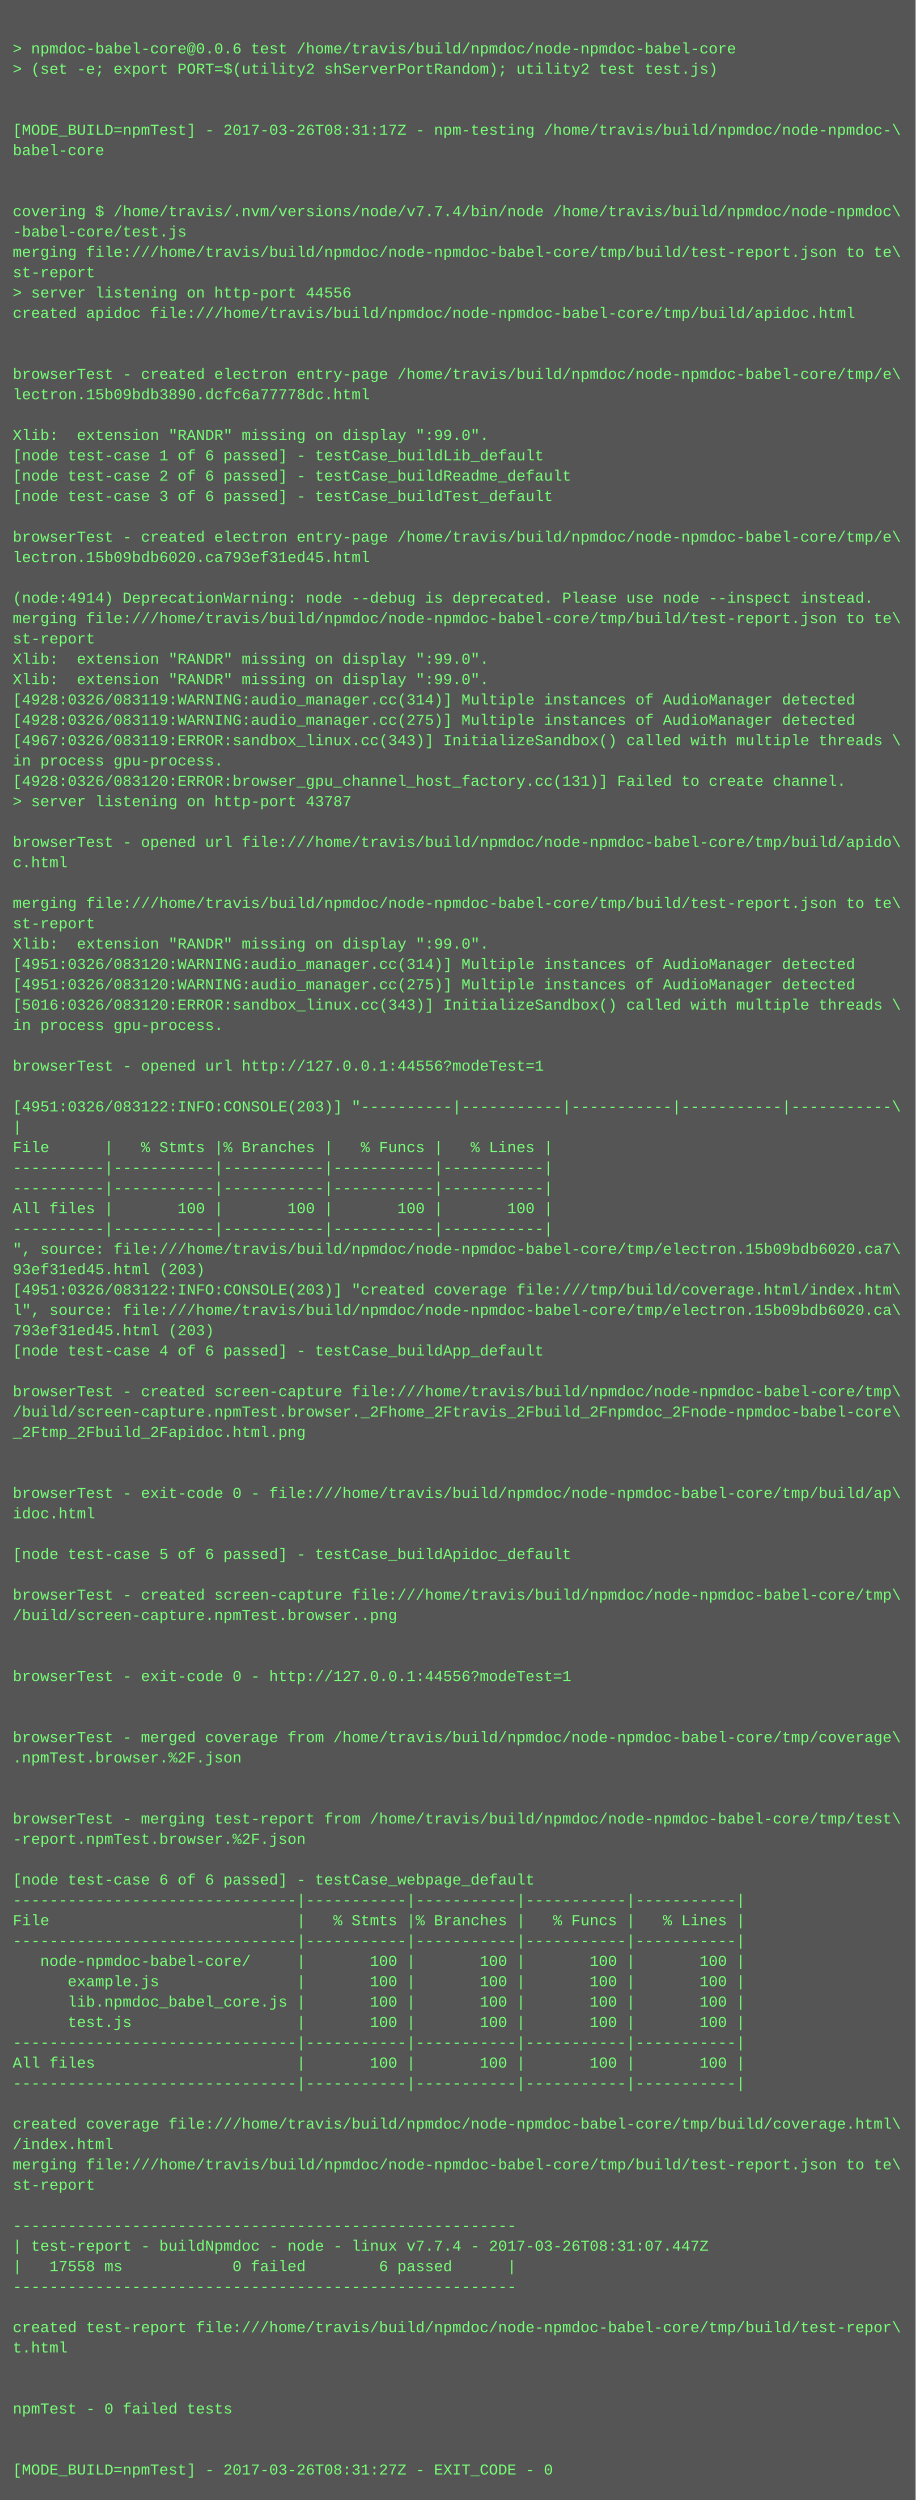
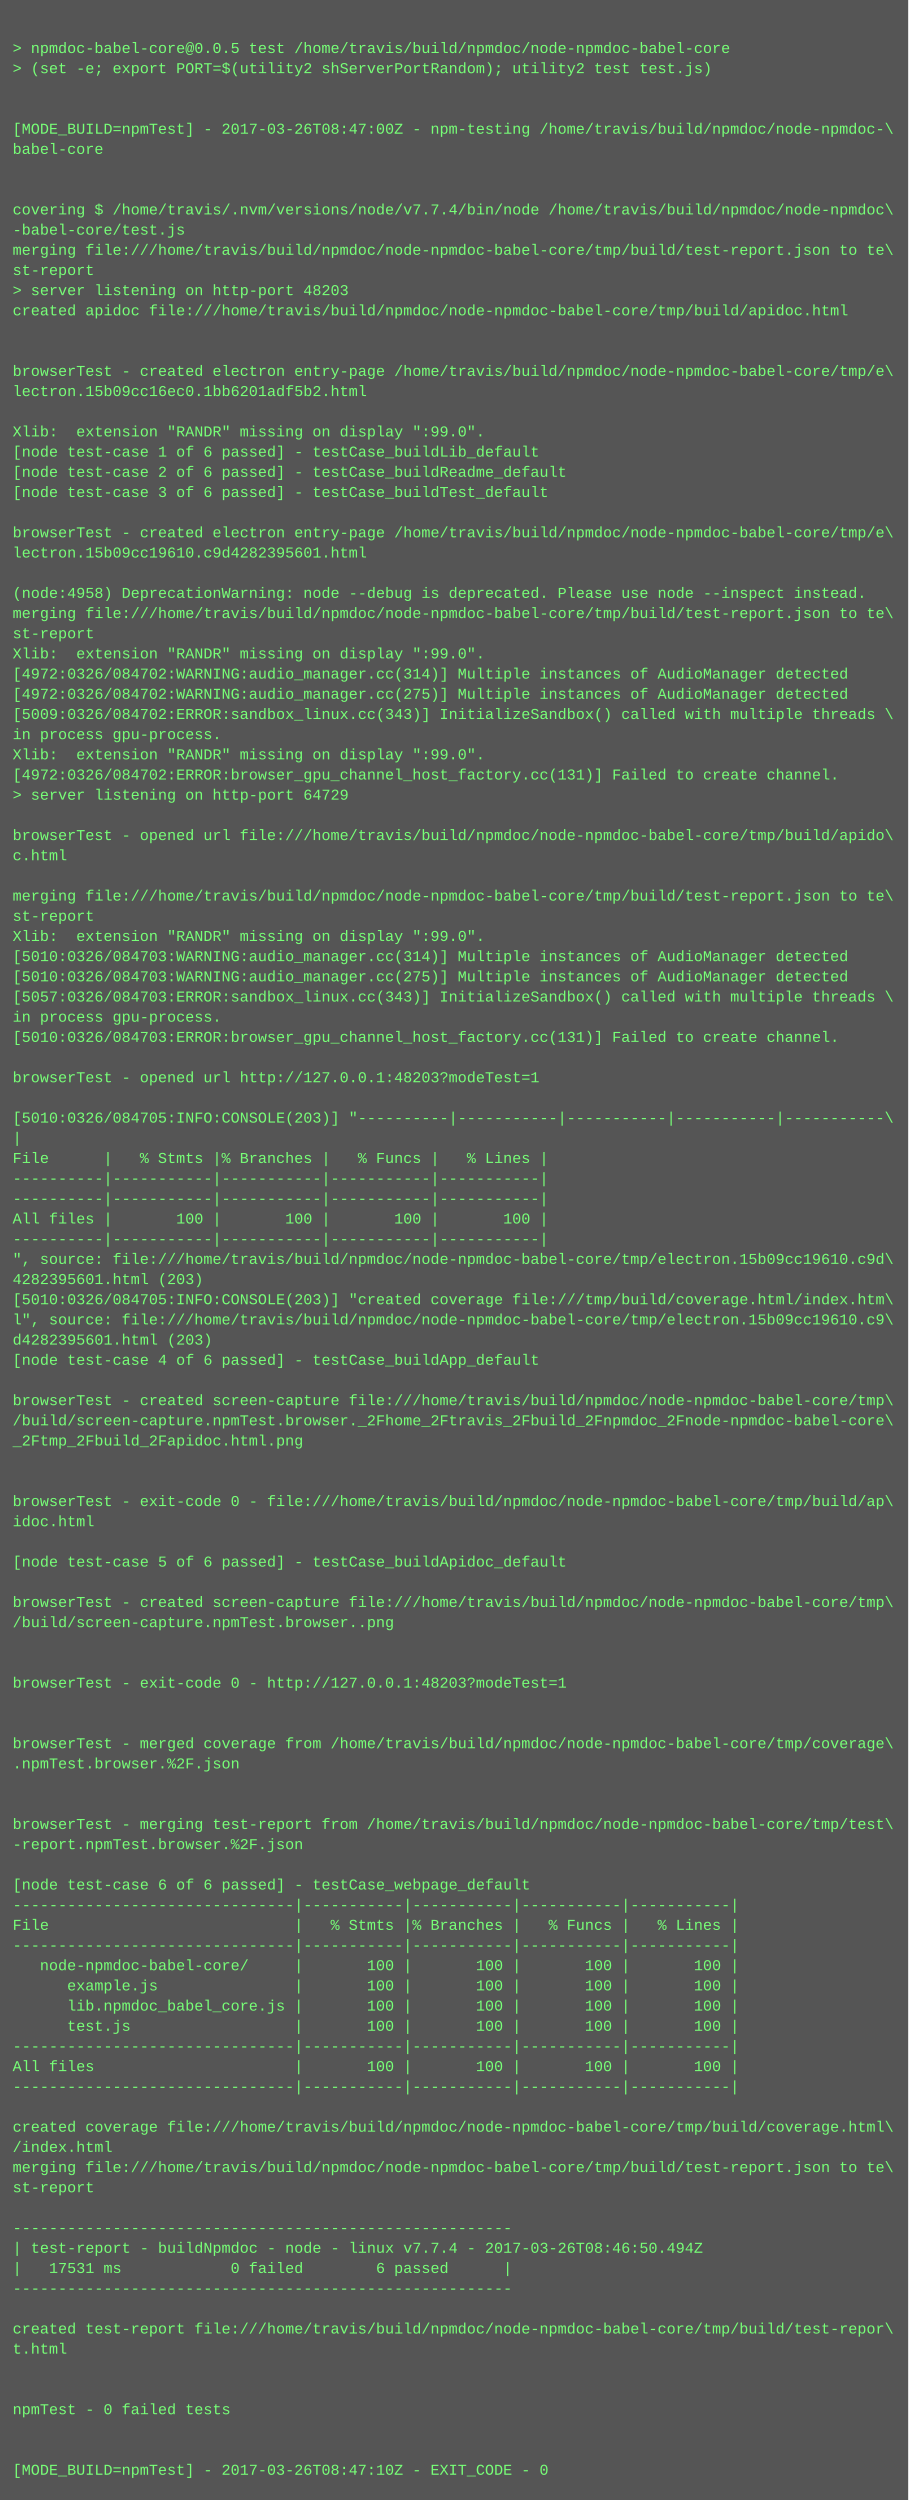
- <svg xmlns="http://www.w3.org/2000/svg" height="1966" width="720">
-   <rect height="1966" fill="#555" width="720" />
+ <svg xmlns="http://www.w3.org/2000/svg" height="1982" width="720">
+   <rect height="1982" fill="#555" width="720" />
  <text fill="#7f7" font-family="Courier New" font-size="12" xml:space="preserve">
    <tspan x="10" y="26" />
-     <tspan x="10" y="42">&gt; npmdoc-babel-core@0.0.6 test /home/travis/build/npmdoc/node-npmdoc-babel-core</tspan>
+     <tspan x="10" y="42">&gt; npmdoc-babel-core@0.0.5 test /home/travis/build/npmdoc/node-npmdoc-babel-core</tspan>
    <tspan x="10" y="58">&gt; (set -e; export PORT=$(utility2 shServerPortRandom); utility2 test test.js)</tspan>
    <tspan x="10" y="74" />
    <tspan x="10" y="90" />
-     <tspan x="10" y="106">[MODE_BUILD=npmTest] - 2017-03-26T08:31:17Z - npm-testing /home/travis/build/npmdoc/node-npmdoc-\</tspan>
+     <tspan x="10" y="106">[MODE_BUILD=npmTest] - 2017-03-26T08:47:00Z - npm-testing /home/travis/build/npmdoc/node-npmdoc-\</tspan>
    <tspan x="10" y="122">babel-core</tspan>
    <tspan x="10" y="138" />
    <tspan x="10" y="154" />
    <tspan x="10" y="170">covering $ /home/travis/.nvm/versions/node/v7.7.4/bin/node /home/travis/build/npmdoc/node-npmdoc\</tspan>
    <tspan x="10" y="186">-babel-core/test.js</tspan>
    <tspan x="10" y="202">merging file:///home/travis/build/npmdoc/node-npmdoc-babel-core/tmp/build/test-report.json to te\</tspan>
    <tspan x="10" y="218">st-report</tspan>
-     <tspan x="10" y="234">&gt; server listening on http-port 44556</tspan>
+     <tspan x="10" y="234">&gt; server listening on http-port 48203</tspan>
    <tspan x="10" y="250">created apidoc file:///home/travis/build/npmdoc/node-npmdoc-babel-core/tmp/build/apidoc.html</tspan>
    <tspan x="10" y="266" />
    <tspan x="10" y="282" />
    <tspan x="10" y="298">browserTest - created electron entry-page /home/travis/build/npmdoc/node-npmdoc-babel-core/tmp/e\</tspan>
-     <tspan x="10" y="314">lectron.15b09bdb3890.dcfc6a77778dc.html</tspan>
+     <tspan x="10" y="314">lectron.15b09cc16ec0.1bb6201adf5b2.html</tspan>
    <tspan x="10" y="330" />
    <tspan x="10" y="346">Xlib:  extension "RANDR" missing on display ":99.0".</tspan>
    <tspan x="10" y="362">[node test-case 1 of 6 passed] - testCase_buildLib_default</tspan>
    <tspan x="10" y="378">[node test-case 2 of 6 passed] - testCase_buildReadme_default</tspan>
    <tspan x="10" y="394">[node test-case 3 of 6 passed] - testCase_buildTest_default</tspan>
    <tspan x="10" y="410" />
    <tspan x="10" y="426">browserTest - created electron entry-page /home/travis/build/npmdoc/node-npmdoc-babel-core/tmp/e\</tspan>
-     <tspan x="10" y="442">lectron.15b09bdb6020.ca793ef31ed45.html</tspan>
+     <tspan x="10" y="442">lectron.15b09cc19610.c9d4282395601.html</tspan>
    <tspan x="10" y="458" />
-     <tspan x="10" y="474">(node:4914) DeprecationWarning: node --debug is deprecated. Please use node --inspect instead.</tspan>
+     <tspan x="10" y="474">(node:4958) DeprecationWarning: node --debug is deprecated. Please use node --inspect instead.</tspan>
    <tspan x="10" y="490">merging file:///home/travis/build/npmdoc/node-npmdoc-babel-core/tmp/build/test-report.json to te\</tspan>
    <tspan x="10" y="506">st-report</tspan>
    <tspan x="10" y="522">Xlib:  extension "RANDR" missing on display ":99.0".</tspan>
-     <tspan x="10" y="538">Xlib:  extension "RANDR" missing on display ":99.0".</tspan>
-     <tspan x="10" y="554">[4928:0326/083119:WARNING:audio_manager.cc(314)] Multiple instances of AudioManager detected</tspan>
-     <tspan x="10" y="570">[4928:0326/083119:WARNING:audio_manager.cc(275)] Multiple instances of AudioManager detected</tspan>
-     <tspan x="10" y="586">[4967:0326/083119:ERROR:sandbox_linux.cc(343)] InitializeSandbox() called with multiple threads \</tspan>
-     <tspan x="10" y="602">in process gpu-process. </tspan>
-     <tspan x="10" y="618">[4928:0326/083120:ERROR:browser_gpu_channel_host_factory.cc(131)] Failed to create channel.</tspan>
-     <tspan x="10" y="634">&gt; server listening on http-port 43787</tspan>
+     <tspan x="10" y="538">[4972:0326/084702:WARNING:audio_manager.cc(314)] Multiple instances of AudioManager detected</tspan>
+     <tspan x="10" y="554">[4972:0326/084702:WARNING:audio_manager.cc(275)] Multiple instances of AudioManager detected</tspan>
+     <tspan x="10" y="570">[5009:0326/084702:ERROR:sandbox_linux.cc(343)] InitializeSandbox() called with multiple threads \</tspan>
+     <tspan x="10" y="586">in process gpu-process. </tspan>
+     <tspan x="10" y="602">Xlib:  extension "RANDR" missing on display ":99.0".</tspan>
+     <tspan x="10" y="618">[4972:0326/084702:ERROR:browser_gpu_channel_host_factory.cc(131)] Failed to create channel.</tspan>
+     <tspan x="10" y="634">&gt; server listening on http-port 64729</tspan>
    <tspan x="10" y="650" />
    <tspan x="10" y="666">browserTest - opened url file:///home/travis/build/npmdoc/node-npmdoc-babel-core/tmp/build/apido\</tspan>
    <tspan x="10" y="682">c.html</tspan>
    <tspan x="10" y="698" />
    <tspan x="10" y="714">merging file:///home/travis/build/npmdoc/node-npmdoc-babel-core/tmp/build/test-report.json to te\</tspan>
    <tspan x="10" y="730">st-report</tspan>
    <tspan x="10" y="746">Xlib:  extension "RANDR" missing on display ":99.0".</tspan>
-     <tspan x="10" y="762">[4951:0326/083120:WARNING:audio_manager.cc(314)] Multiple instances of AudioManager detected</tspan>
-     <tspan x="10" y="778">[4951:0326/083120:WARNING:audio_manager.cc(275)] Multiple instances of AudioManager detected</tspan>
-     <tspan x="10" y="794">[5016:0326/083120:ERROR:sandbox_linux.cc(343)] InitializeSandbox() called with multiple threads \</tspan>
+     <tspan x="10" y="762">[5010:0326/084703:WARNING:audio_manager.cc(314)] Multiple instances of AudioManager detected</tspan>
+     <tspan x="10" y="778">[5010:0326/084703:WARNING:audio_manager.cc(275)] Multiple instances of AudioManager detected</tspan>
+     <tspan x="10" y="794">[5057:0326/084703:ERROR:sandbox_linux.cc(343)] InitializeSandbox() called with multiple threads \</tspan>
    <tspan x="10" y="810">in process gpu-process. </tspan>
-     <tspan x="10" y="826" />
-     <tspan x="10" y="842">browserTest - opened url http://127.0.0.1:44556?modeTest=1</tspan>
-     <tspan x="10" y="858" />
-     <tspan x="10" y="874">[4951:0326/083122:INFO:CONSOLE(203)] "----------|-----------|-----------|-----------|-----------\</tspan>
-     <tspan x="10" y="890">|</tspan>
-     <tspan x="10" y="906">File      |   % Stmts |% Branches |   % Funcs |   % Lines |</tspan>
-     <tspan x="10" y="922">----------|-----------|-----------|-----------|-----------|</tspan>
+     <tspan x="10" y="826">[5010:0326/084703:ERROR:browser_gpu_channel_host_factory.cc(131)] Failed to create channel.</tspan>
+     <tspan x="10" y="842" />
+     <tspan x="10" y="858">browserTest - opened url http://127.0.0.1:48203?modeTest=1</tspan>
+     <tspan x="10" y="874" />
+     <tspan x="10" y="890">[5010:0326/084705:INFO:CONSOLE(203)] "----------|-----------|-----------|-----------|-----------\</tspan>
+     <tspan x="10" y="906">|</tspan>
+     <tspan x="10" y="922">File      |   % Stmts |% Branches |   % Funcs |   % Lines |</tspan>
    <tspan x="10" y="938">----------|-----------|-----------|-----------|-----------|</tspan>
-     <tspan x="10" y="954">All files |       100 |       100 |       100 |       100 |</tspan>
-     <tspan x="10" y="970">----------|-----------|-----------|-----------|-----------|</tspan>
-     <tspan x="10" y="986">", source: file:///home/travis/build/npmdoc/node-npmdoc-babel-core/tmp/electron.15b09bdb6020.ca7\</tspan>
-     <tspan x="10" y="1002">93ef31ed45.html (203)</tspan>
-     <tspan x="10" y="1018">[4951:0326/083122:INFO:CONSOLE(203)] "created coverage file:///tmp/build/coverage.html/index.htm\</tspan>
-     <tspan x="10" y="1034">l", source: file:///home/travis/build/npmdoc/node-npmdoc-babel-core/tmp/electron.15b09bdb6020.ca\</tspan>
-     <tspan x="10" y="1050">793ef31ed45.html (203)</tspan>
-     <tspan x="10" y="1066">[node test-case 4 of 6 passed] - testCase_buildApp_default</tspan>
-     <tspan x="10" y="1082" />
-     <tspan x="10" y="1098">browserTest - created screen-capture file:///home/travis/build/npmdoc/node-npmdoc-babel-core/tmp\</tspan>
-     <tspan x="10" y="1114">/build/screen-capture.npmTest.browser._2Fhome_2Ftravis_2Fbuild_2Fnpmdoc_2Fnode-npmdoc-babel-core\</tspan>
-     <tspan x="10" y="1130">_2Ftmp_2Fbuild_2Fapidoc.html.png</tspan>
-     <tspan x="10" y="1146" />
+     <tspan x="10" y="954">----------|-----------|-----------|-----------|-----------|</tspan>
+     <tspan x="10" y="970">All files |       100 |       100 |       100 |       100 |</tspan>
+     <tspan x="10" y="986">----------|-----------|-----------|-----------|-----------|</tspan>
+     <tspan x="10" y="1002">", source: file:///home/travis/build/npmdoc/node-npmdoc-babel-core/tmp/electron.15b09cc19610.c9d\</tspan>
+     <tspan x="10" y="1018">4282395601.html (203)</tspan>
+     <tspan x="10" y="1034">[5010:0326/084705:INFO:CONSOLE(203)] "created coverage file:///tmp/build/coverage.html/index.htm\</tspan>
+     <tspan x="10" y="1050">l", source: file:///home/travis/build/npmdoc/node-npmdoc-babel-core/tmp/electron.15b09cc19610.c9\</tspan>
+     <tspan x="10" y="1066">d4282395601.html (203)</tspan>
+     <tspan x="10" y="1082">[node test-case 4 of 6 passed] - testCase_buildApp_default</tspan>
+     <tspan x="10" y="1098" />
+     <tspan x="10" y="1114">browserTest - created screen-capture file:///home/travis/build/npmdoc/node-npmdoc-babel-core/tmp\</tspan>
+     <tspan x="10" y="1130">/build/screen-capture.npmTest.browser._2Fhome_2Ftravis_2Fbuild_2Fnpmdoc_2Fnode-npmdoc-babel-core\</tspan>
+     <tspan x="10" y="1146">_2Ftmp_2Fbuild_2Fapidoc.html.png</tspan>
    <tspan x="10" y="1162" />
-     <tspan x="10" y="1178">browserTest - exit-code 0 - file:///home/travis/build/npmdoc/node-npmdoc-babel-core/tmp/build/ap\</tspan>
-     <tspan x="10" y="1194">idoc.html</tspan>
-     <tspan x="10" y="1210" />
-     <tspan x="10" y="1226">[node test-case 5 of 6 passed] - testCase_buildApidoc_default</tspan>
-     <tspan x="10" y="1242" />
-     <tspan x="10" y="1258">browserTest - created screen-capture file:///home/travis/build/npmdoc/node-npmdoc-babel-core/tmp\</tspan>
-     <tspan x="10" y="1274">/build/screen-capture.npmTest.browser..png</tspan>
-     <tspan x="10" y="1290" />
+     <tspan x="10" y="1178" />
+     <tspan x="10" y="1194">browserTest - exit-code 0 - file:///home/travis/build/npmdoc/node-npmdoc-babel-core/tmp/build/ap\</tspan>
+     <tspan x="10" y="1210">idoc.html</tspan>
+     <tspan x="10" y="1226" />
+     <tspan x="10" y="1242">[node test-case 5 of 6 passed] - testCase_buildApidoc_default</tspan>
+     <tspan x="10" y="1258" />
+     <tspan x="10" y="1274">browserTest - created screen-capture file:///home/travis/build/npmdoc/node-npmdoc-babel-core/tmp\</tspan>
+     <tspan x="10" y="1290">/build/screen-capture.npmTest.browser..png</tspan>
    <tspan x="10" y="1306" />
-     <tspan x="10" y="1322">browserTest - exit-code 0 - http://127.0.0.1:44556?modeTest=1</tspan>
-     <tspan x="10" y="1338" />
+     <tspan x="10" y="1322" />
+     <tspan x="10" y="1338">browserTest - exit-code 0 - http://127.0.0.1:48203?modeTest=1</tspan>
    <tspan x="10" y="1354" />
-     <tspan x="10" y="1370">browserTest - merged coverage from /home/travis/build/npmdoc/node-npmdoc-babel-core/tmp/coverage\</tspan>
-     <tspan x="10" y="1386">.npmTest.browser.%2F.json</tspan>
-     <tspan x="10" y="1402" />
+     <tspan x="10" y="1370" />
+     <tspan x="10" y="1386">browserTest - merged coverage from /home/travis/build/npmdoc/node-npmdoc-babel-core/tmp/coverage\</tspan>
+     <tspan x="10" y="1402">.npmTest.browser.%2F.json</tspan>
    <tspan x="10" y="1418" />
-     <tspan x="10" y="1434">browserTest - merging test-report from /home/travis/build/npmdoc/node-npmdoc-babel-core/tmp/test\</tspan>
-     <tspan x="10" y="1450">-report.npmTest.browser.%2F.json</tspan>
-     <tspan x="10" y="1466" />
-     <tspan x="10" y="1482">[node test-case 6 of 6 passed] - testCase_webpage_default</tspan>
-     <tspan x="10" y="1498">-------------------------------|-----------|-----------|-----------|-----------|</tspan>
-     <tspan x="10" y="1514">File                           |   % Stmts |% Branches |   % Funcs |   % Lines |</tspan>
-     <tspan x="10" y="1530">-------------------------------|-----------|-----------|-----------|-----------|</tspan>
-     <tspan x="10" y="1546">   node-npmdoc-babel-core/     |       100 |       100 |       100 |       100 |</tspan>
-     <tspan x="10" y="1562">      example.js               |       100 |       100 |       100 |       100 |</tspan>
-     <tspan x="10" y="1578">      lib.npmdoc_babel_core.js |       100 |       100 |       100 |       100 |</tspan>
-     <tspan x="10" y="1594">      test.js                  |       100 |       100 |       100 |       100 |</tspan>
-     <tspan x="10" y="1610">-------------------------------|-----------|-----------|-----------|-----------|</tspan>
-     <tspan x="10" y="1626">All files                      |       100 |       100 |       100 |       100 |</tspan>
-     <tspan x="10" y="1642">-------------------------------|-----------|-----------|-----------|-----------|</tspan>
-     <tspan x="10" y="1658" />
-     <tspan x="10" y="1674">created coverage file:///home/travis/build/npmdoc/node-npmdoc-babel-core/tmp/build/coverage.html\</tspan>
-     <tspan x="10" y="1690">/index.html</tspan>
-     <tspan x="10" y="1706">merging file:///home/travis/build/npmdoc/node-npmdoc-babel-core/tmp/build/test-report.json to te\</tspan>
-     <tspan x="10" y="1722">st-report</tspan>
-     <tspan x="10" y="1738" />
-     <tspan x="10" y="1754">-------------------------------------------------------</tspan>
-     <tspan x="10" y="1770">| test-report - buildNpmdoc - node - linux v7.7.4 - 2017-03-26T08:31:07.447Z</tspan>
-     <tspan x="10" y="1786">|   17558 ms            0 failed        6 passed      |</tspan>
-     <tspan x="10" y="1802">-------------------------------------------------------</tspan>
-     <tspan x="10" y="1818" />
-     <tspan x="10" y="1834">created test-report file:///home/travis/build/npmdoc/node-npmdoc-babel-core/tmp/build/test-repor\</tspan>
-     <tspan x="10" y="1850">t.html</tspan>
-     <tspan x="10" y="1866" />
+     <tspan x="10" y="1434" />
+     <tspan x="10" y="1450">browserTest - merging test-report from /home/travis/build/npmdoc/node-npmdoc-babel-core/tmp/test\</tspan>
+     <tspan x="10" y="1466">-report.npmTest.browser.%2F.json</tspan>
+     <tspan x="10" y="1482" />
+     <tspan x="10" y="1498">[node test-case 6 of 6 passed] - testCase_webpage_default</tspan>
+     <tspan x="10" y="1514">-------------------------------|-----------|-----------|-----------|-----------|</tspan>
+     <tspan x="10" y="1530">File                           |   % Stmts |% Branches |   % Funcs |   % Lines |</tspan>
+     <tspan x="10" y="1546">-------------------------------|-----------|-----------|-----------|-----------|</tspan>
+     <tspan x="10" y="1562">   node-npmdoc-babel-core/     |       100 |       100 |       100 |       100 |</tspan>
+     <tspan x="10" y="1578">      example.js               |       100 |       100 |       100 |       100 |</tspan>
+     <tspan x="10" y="1594">      lib.npmdoc_babel_core.js |       100 |       100 |       100 |       100 |</tspan>
+     <tspan x="10" y="1610">      test.js                  |       100 |       100 |       100 |       100 |</tspan>
+     <tspan x="10" y="1626">-------------------------------|-----------|-----------|-----------|-----------|</tspan>
+     <tspan x="10" y="1642">All files                      |       100 |       100 |       100 |       100 |</tspan>
+     <tspan x="10" y="1658">-------------------------------|-----------|-----------|-----------|-----------|</tspan>
+     <tspan x="10" y="1674" />
+     <tspan x="10" y="1690">created coverage file:///home/travis/build/npmdoc/node-npmdoc-babel-core/tmp/build/coverage.html\</tspan>
+     <tspan x="10" y="1706">/index.html</tspan>
+     <tspan x="10" y="1722">merging file:///home/travis/build/npmdoc/node-npmdoc-babel-core/tmp/build/test-report.json to te\</tspan>
+     <tspan x="10" y="1738">st-report</tspan>
+     <tspan x="10" y="1754" />
+     <tspan x="10" y="1770">-------------------------------------------------------</tspan>
+     <tspan x="10" y="1786">| test-report - buildNpmdoc - node - linux v7.7.4 - 2017-03-26T08:46:50.494Z</tspan>
+     <tspan x="10" y="1802">|   17531 ms            0 failed        6 passed      |</tspan>
+     <tspan x="10" y="1818">-------------------------------------------------------</tspan>
+     <tspan x="10" y="1834" />
+     <tspan x="10" y="1850">created test-report file:///home/travis/build/npmdoc/node-npmdoc-babel-core/tmp/build/test-repor\</tspan>
+     <tspan x="10" y="1866">t.html</tspan>
    <tspan x="10" y="1882" />
-     <tspan x="10" y="1898">npmTest - 0 failed tests</tspan>
-     <tspan x="10" y="1914" />
+     <tspan x="10" y="1898" />
+     <tspan x="10" y="1914">npmTest - 0 failed tests</tspan>
    <tspan x="10" y="1930" />
-     <tspan x="10" y="1946">[MODE_BUILD=npmTest] - 2017-03-26T08:31:27Z - EXIT_CODE - 0</tspan>
+     <tspan x="10" y="1946" />
+     <tspan x="10" y="1962">[MODE_BUILD=npmTest] - 2017-03-26T08:47:10Z - EXIT_CODE - 0</tspan>
  </text>
</svg>
